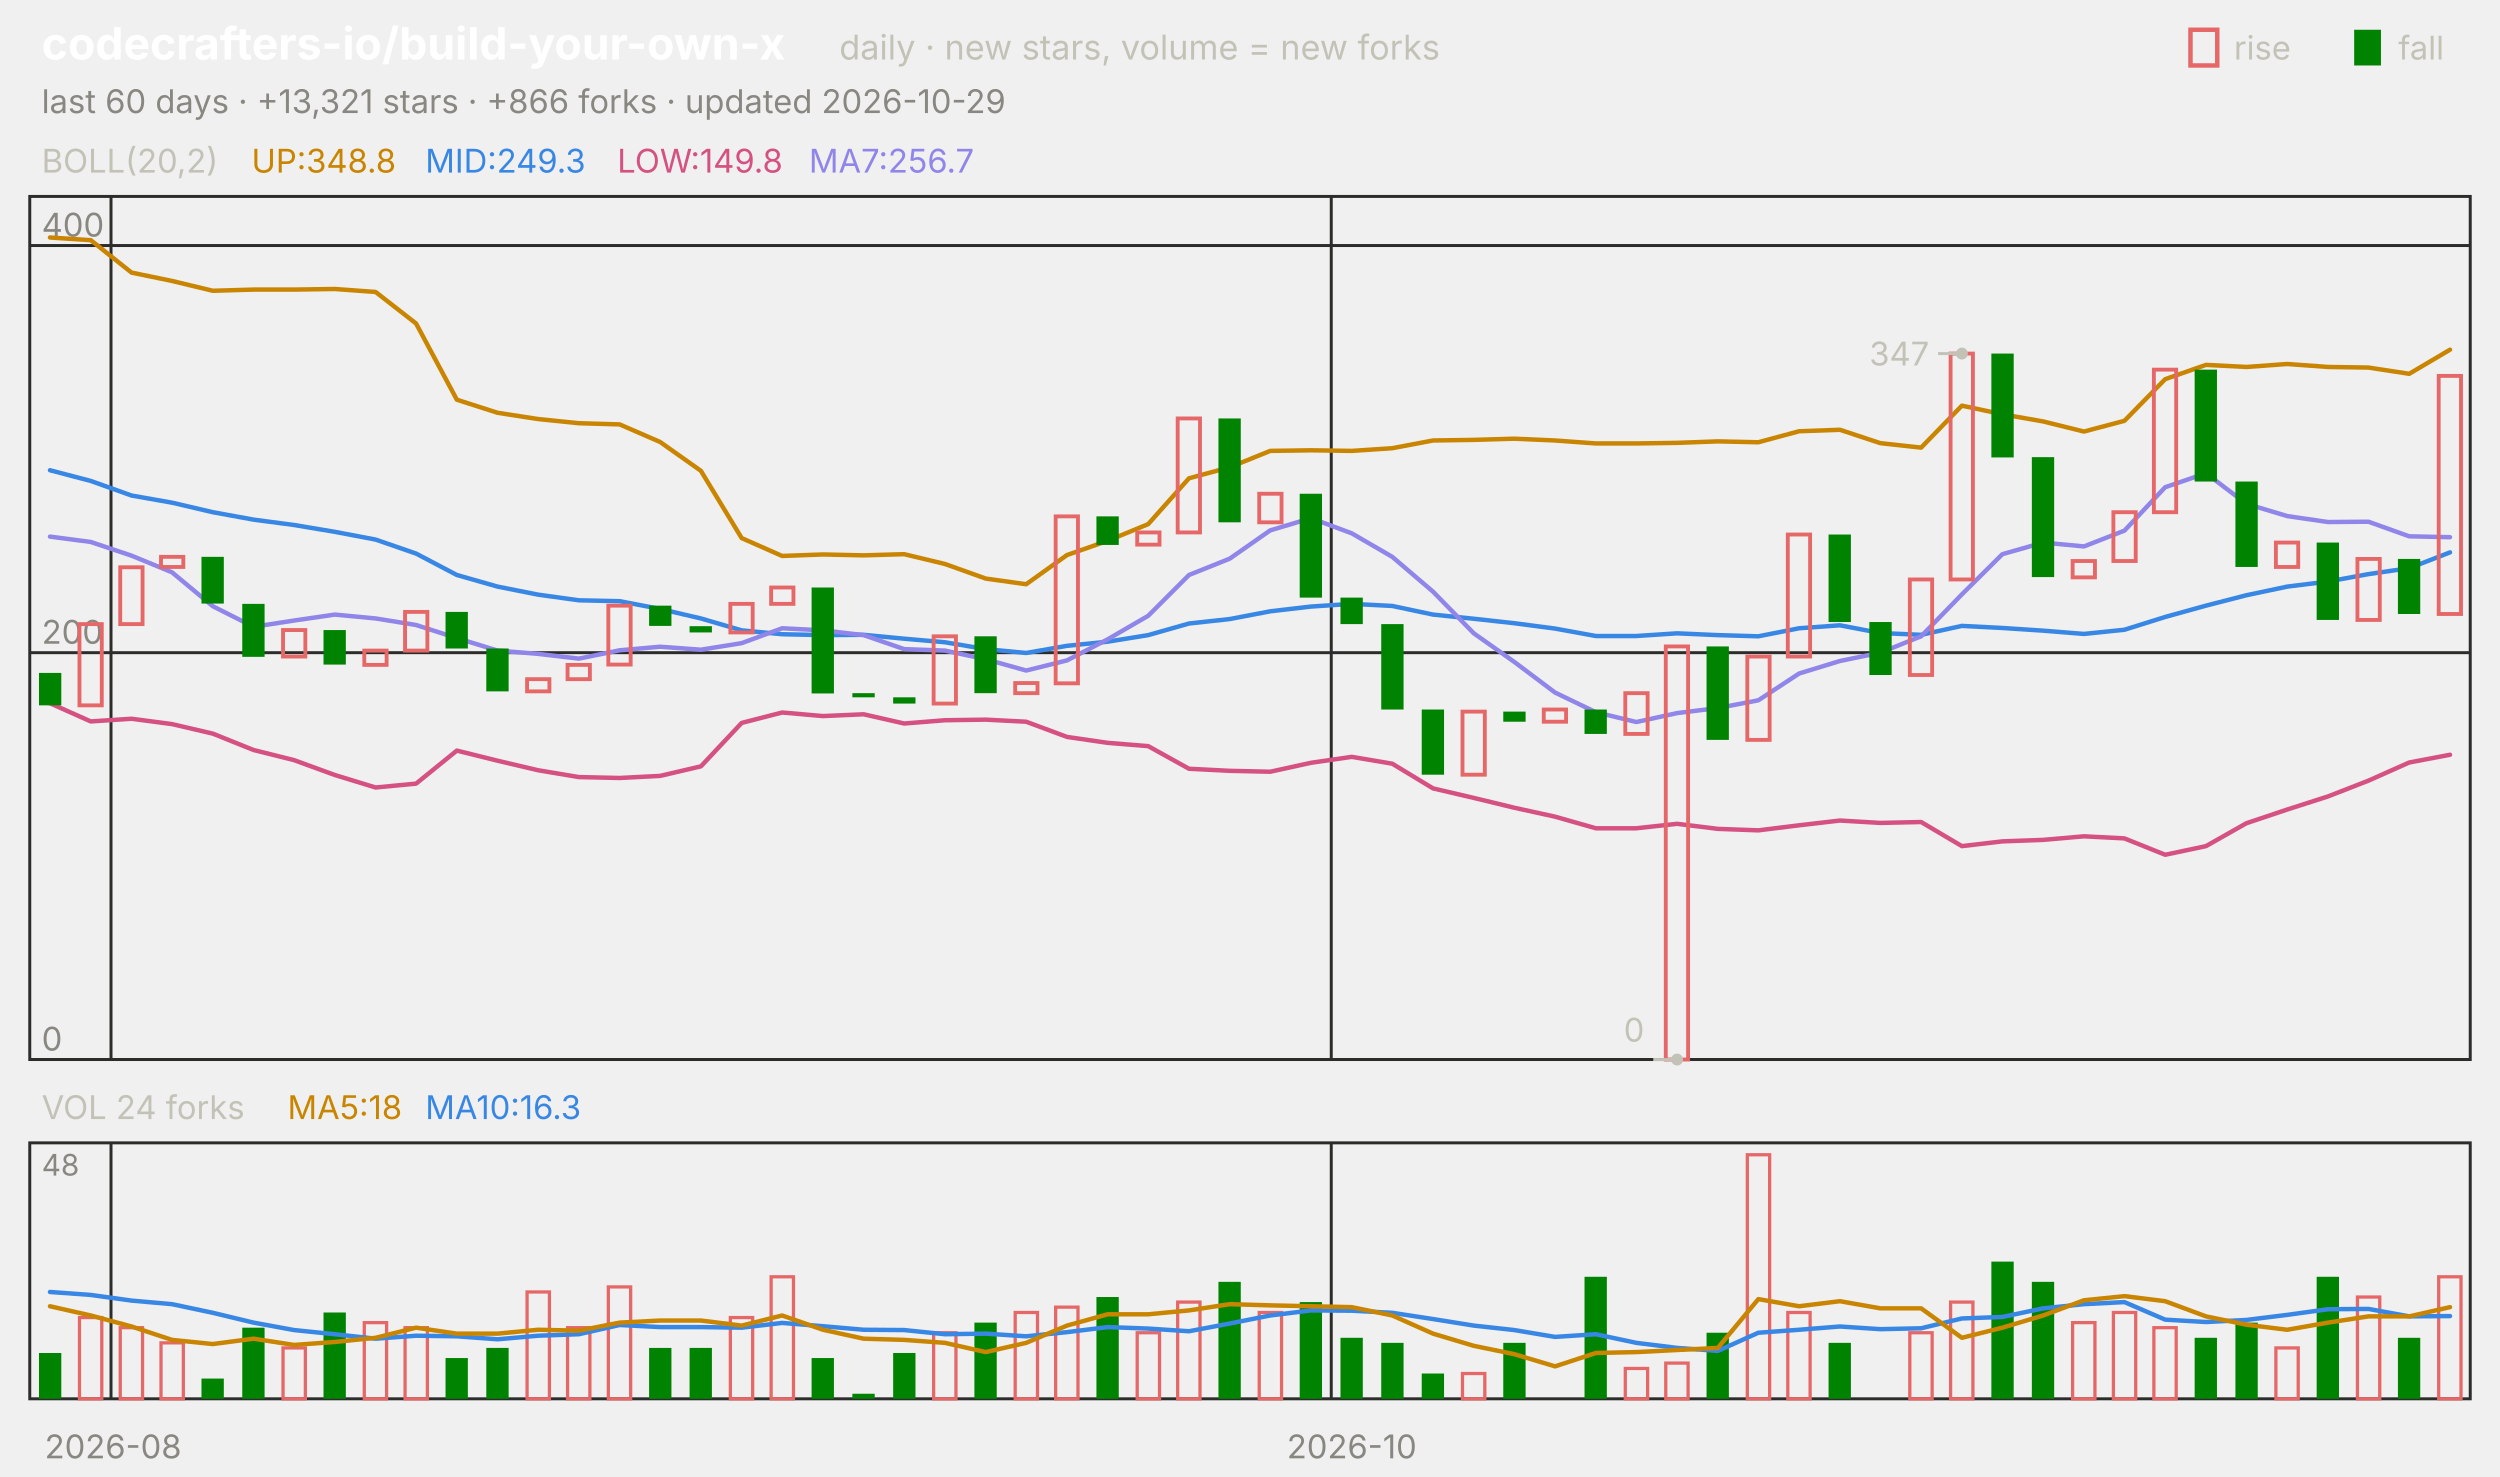
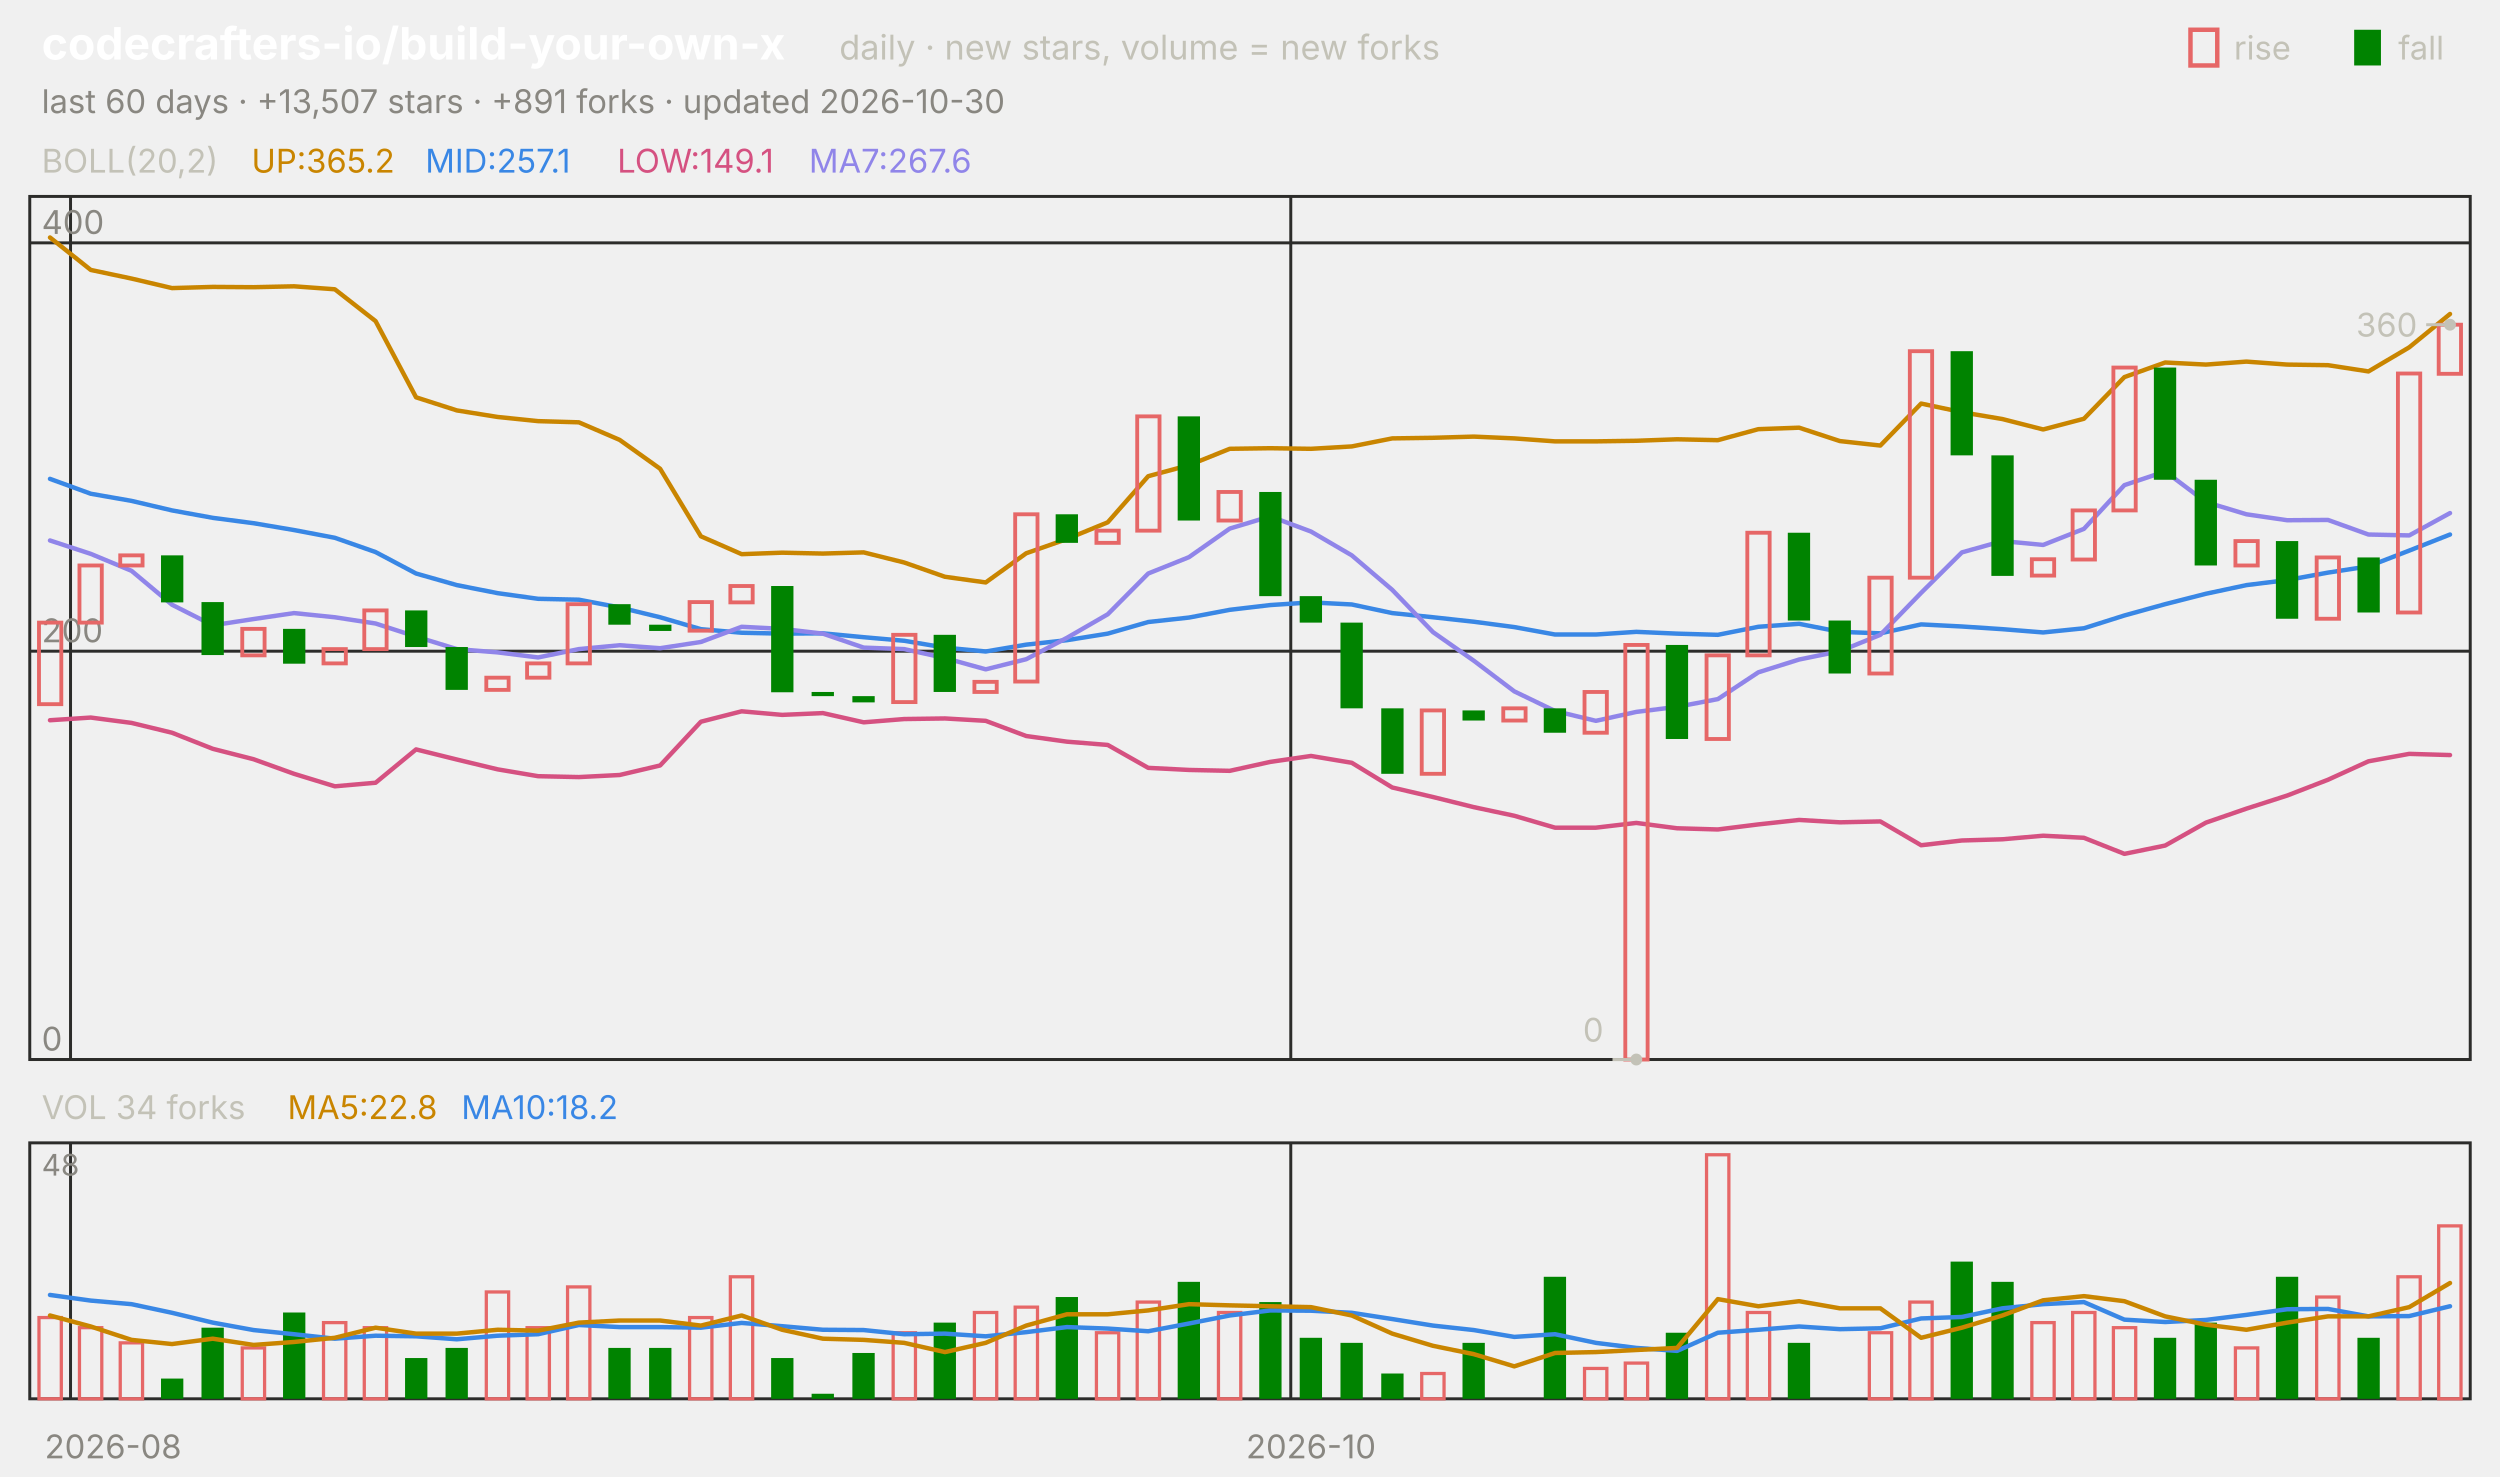
<svg xmlns="http://www.w3.org/2000/svg" viewBox="0 0 840 496" width="840" height="496" font-family="-apple-system,'Segoe UI',system-ui,sans-serif" role="img" aria-label="codecrafters-io/build-your-own-x candlestick chart">
  <text x="14.0" y="20.0" font-size="15" fill="#ffffff" font-weight="650">codecrafters-io/build-your-own-x</text>
  <text x="282.0" y="20.0" font-size="11.5" fill="#c3c2b7">daily · new stars, volume = new forks</text>
  <text x="805.8" y="20.0" font-size="11.0" fill="#c3c2b7">fall</text>
  <rect x="791" y="10" width="9" height="12" fill="#008300" />
  <text x="750.6" y="20.0" font-size="11.0" fill="#c3c2b7">rise</text>
  <rect x="736" y="10" width="9" height="12" fill="none" stroke="#e66767" stroke-width="1.5" />
-   <text x="14.0" y="38.0" font-size="11.0" fill="#898781">last 60 days · +13,321 stars · +866 forks · updated 2026-10-29</text>
+   <text x="14.0" y="38.0" font-size="11.0" fill="#898781">last 60 days · +13,507 stars · +891 forks · updated 2026-10-30</text>
  <rect x="10" y="66" width="820" height="290" fill="none" stroke="#2c2c2a" />
  <rect x="10" y="384" width="820" height="86" fill="none" stroke="#2c2c2a" />
  <text x="38.0" y="490.0" font-size="11.0" fill="#898781" text-anchor="middle">2026-08</text>
-   <line x1="37.3" y1="66.0" x2="37.3" y2="356.0" stroke="#2c2c2a" stroke-width="1.0" />
-   <line x1="37.3" y1="384.0" x2="37.3" y2="470.0" stroke="#2c2c2a" stroke-width="1.0" />
-   <line x1="447.3" y1="66.0" x2="447.3" y2="356.0" stroke="#2c2c2a" stroke-width="1.0" />
-   <line x1="447.3" y1="384.0" x2="447.3" y2="470.0" stroke="#2c2c2a" stroke-width="1.0" />
-   <text x="454.2" y="490.0" font-size="11.0" fill="#898781" text-anchor="middle">2026-10</text>
+   <line x1="23.7" y1="66.0" x2="23.7" y2="356.0" stroke="#2c2c2a" stroke-width="1.0" />
+   <line x1="23.7" y1="384.0" x2="23.7" y2="470.0" stroke="#2c2c2a" stroke-width="1.0" />
+   <line x1="433.7" y1="66.0" x2="433.7" y2="356.0" stroke="#2c2c2a" stroke-width="1.0" />
+   <line x1="433.7" y1="384.0" x2="433.7" y2="470.0" stroke="#2c2c2a" stroke-width="1.0" />
+   <text x="440.5" y="490.0" font-size="11.0" fill="#898781" text-anchor="middle">2026-10</text>
  <text x="14.0" y="58.0" font-size="11.0" fill="#c3c2b7">BOLL(20,2)</text>
-   <text x="84.5" y="58.0" font-size="11.0" fill="#c98500">UP:348.8</text>
-   <text x="142.9" y="58.0" font-size="11.0" fill="#3987e5">MID:249.3</text>
-   <text x="207.4" y="58.0" font-size="11.0" fill="#d55181">LOW:149.8</text>
-   <text x="271.8" y="58.0" font-size="11.0" fill="#9085e9">MA7:256.7</text>
+   <text x="84.5" y="58.0" font-size="11.0" fill="#c98500">UP:365.2</text>
+   <text x="142.9" y="58.0" font-size="11.0" fill="#3987e5">MID:257.1</text>
+   <text x="207.4" y="58.0" font-size="11.0" fill="#d55181">LOW:149.1</text>
+   <text x="271.8" y="58.0" font-size="11.0" fill="#9085e9">MA7:267.6</text>
  <line x1="10.0" y1="356.0" x2="830.0" y2="356.0" stroke="#2c2c2a" stroke-width="1.0" />
  <text x="14.0" y="353.0" font-size="11.0" fill="#898781">0</text>
-   <line x1="10.0" y1="219.3" x2="830.0" y2="219.3" stroke="#2c2c2a" stroke-width="1.0" />
-   <text x="14.0" y="216.3" font-size="11.0" fill="#898781">200</text>
-   <line x1="10.0" y1="82.5" x2="830.0" y2="82.5" stroke="#2c2c2a" stroke-width="1.0" />
-   <text x="14.0" y="79.5" font-size="11.0" fill="#898781">400</text>
-   <polyline points="16.8,79.8 30.5,80.7 44.2,91.6 57.8,94.4 71.5,97.7 85.2,97.3 98.8,97.3 112.5,97.1 126.2,98.1 139.8,108.7 153.5,134.3 167.2,138.7 180.8,140.8 194.5,142.2 208.2,142.6 221.8,148.5 235.5,158.2 249.2,180.8 262.8,186.8 276.5,186.3 290.2,186.6 303.8,186.2 317.5,189.5 331.2,194.4 344.8,196.3 358.5,186.5 372.2,181.7 385.8,176.1 399.5,160.7 413.2,157.0 426.8,151.5 440.5,151.3 454.2,151.5 467.8,150.6 481.5,148.0 495.2,147.8 508.8,147.4 522.5,148.0 536.2,149.0 549.8,149.0 563.5,148.8 577.2,148.3 590.8,148.6 604.5,144.9 618.2,144.4 631.8,148.9 645.5,150.4 659.2,136.3 672.8,139.2 686.5,141.6 700.2,145.0 713.8,141.4 727.5,127.4 741.2,122.6 754.8,123.3 768.5,122.3 782.2,123.3 795.8,123.5 809.5,125.6 823.2,117.5" fill="none" stroke="#c98500" stroke-width="1.5" stroke-linejoin="round" stroke-linecap="round" />
-   <polyline points="16.8,158.0 30.5,161.6 44.2,166.5 57.8,168.9 71.5,172.1 85.2,174.6 98.8,176.4 112.5,178.7 126.2,181.3 139.8,186.0 153.5,193.2 167.2,197.1 180.8,199.8 194.5,201.7 208.2,202.0 221.8,204.6 235.5,207.8 249.2,211.8 262.8,213.1 276.5,213.4 290.2,213.3 303.8,214.6 317.5,215.8 331.2,218.1 344.8,219.4 358.5,217.0 372.2,215.6 385.8,213.4 399.5,209.5 413.2,208.0 426.8,205.4 440.5,203.8 454.2,202.9 467.8,203.6 481.5,206.5 495.2,207.9 508.8,209.4 522.5,211.2 536.2,213.7 549.8,213.7 563.5,212.8 577.2,213.4 590.8,213.8 604.5,211.1 618.2,210.1 631.8,212.7 645.5,213.3 659.2,210.3 672.8,211.0 686.5,211.9 700.2,213.0 713.8,211.6 727.5,207.3 741.2,203.5 754.8,200.0 768.5,197.1 782.2,195.4 795.8,192.9 809.5,190.9 823.2,185.6" fill="none" stroke="#3987e5" stroke-width="1.5" stroke-linejoin="round" stroke-linecap="round" />
-   <polyline points="16.8,236.3 30.5,242.4 44.2,241.5 57.8,243.3 71.5,246.5 85.2,252.0 98.8,255.4 112.5,260.4 126.2,264.6 139.8,263.3 153.5,252.2 167.2,255.6 180.8,258.8 194.5,261.1 208.2,261.4 221.8,260.7 235.5,257.5 249.2,242.9 262.8,239.4 276.5,240.6 290.2,240.0 303.8,243.1 317.5,242.0 331.2,241.8 344.8,242.5 358.5,247.6 372.2,249.6 385.8,250.7 399.5,258.3 413.2,259.0 426.8,259.3 440.5,256.3 454.2,254.3 467.8,256.6 481.5,264.9 495.2,268.1 508.8,271.4 522.5,274.4 536.2,278.3 549.8,278.3 563.5,276.8 577.2,278.5 590.8,279.0 604.5,277.3 618.2,275.7 631.8,276.5 645.5,276.2 659.2,284.3 672.8,282.7 686.5,282.2 700.2,281.0 713.8,281.7 727.5,287.2 741.2,284.3 754.8,276.6 768.5,272.0 782.2,267.6 795.8,262.3 809.5,256.2 823.2,253.6" fill="none" stroke="#d55181" stroke-width="1.5" stroke-linejoin="round" stroke-linecap="round" />
-   <polyline points="16.8,180.3 30.5,182.1 44.2,186.7 57.8,192.3 71.5,203.7 85.2,210.6 98.8,208.5 112.5,206.5 126.2,207.8 139.8,210.0 153.5,214.4 167.2,218.6 180.8,219.7 194.5,221.3 208.2,218.5 221.8,217.3 235.5,218.3 249.2,216.1 262.8,211.1 276.5,211.8 290.2,213.4 303.8,218.1 317.5,218.6 331.2,221.5 344.8,225.3 358.5,221.9 372.2,214.8 385.8,206.9 399.5,193.2 413.2,187.7 426.8,178.2 440.5,174.1 454.2,179.2 467.8,187.1 481.5,198.8 495.2,212.8 508.8,222.4 522.5,232.7 536.2,239.3 549.8,242.6 563.5,239.6 577.2,237.9 590.8,235.3 604.5,226.3 618.2,222.1 631.8,219.3 645.5,213.8 659.2,199.7 672.8,186.2 686.5,182.3 700.2,183.6 713.8,178.3 727.5,163.7 741.2,159.0 754.8,169.3 768.5,173.4 782.2,175.4 795.8,175.3 809.5,180.2 823.2,180.5" fill="none" stroke="#9085e9" stroke-width="1.5" stroke-linejoin="round" stroke-linecap="round" />
-   <rect x="13.1" y="226.1" width="7.5" height="10.9" fill="#008300" />
-   <rect x="26.7" y="209.7" width="7.5" height="27.3" fill="none" stroke="#e66767" stroke-width="1.3" />
-   <rect x="40.4" y="190.6" width="7.5" height="19.1" fill="none" stroke="#e66767" stroke-width="1.3" />
-   <rect x="54.1" y="187.1" width="7.5" height="3.4" fill="none" stroke="#e66767" stroke-width="1.3" />
-   <rect x="67.7" y="187.1" width="7.5" height="15.7" fill="#008300" />
-   <rect x="81.4" y="202.9" width="7.5" height="17.8" fill="#008300" />
-   <rect x="95.1" y="211.7" width="7.5" height="8.9" fill="none" stroke="#e66767" stroke-width="1.3" />
-   <rect x="108.7" y="211.7" width="7.5" height="11.6" fill="#008300" />
-   <rect x="122.4" y="218.6" width="7.5" height="4.8" fill="none" stroke="#e66767" stroke-width="1.3" />
-   <rect x="136.1" y="205.6" width="7.5" height="13.0" fill="none" stroke="#e66767" stroke-width="1.3" />
-   <rect x="149.7" y="205.6" width="7.5" height="12.3" fill="#008300" />
-   <rect x="163.4" y="217.9" width="7.5" height="14.4" fill="#008300" />
-   <rect x="177.1" y="228.2" width="7.5" height="4.1" fill="none" stroke="#e66767" stroke-width="1.3" />
-   <rect x="190.7" y="223.4" width="7.5" height="4.8" fill="none" stroke="#e66767" stroke-width="1.3" />
-   <rect x="204.4" y="203.5" width="7.5" height="19.8" fill="none" stroke="#e66767" stroke-width="1.3" />
-   <rect x="218.1" y="203.5" width="7.5" height="6.8" fill="#008300" />
-   <rect x="231.7" y="210.4" width="7.5" height="2.1" fill="#008300" />
-   <rect x="245.4" y="202.9" width="7.5" height="9.6" fill="none" stroke="#e66767" stroke-width="1.3" />
-   <rect x="259.1" y="197.4" width="7.5" height="5.5" fill="none" stroke="#e66767" stroke-width="1.3" />
-   <rect x="272.7" y="197.4" width="7.5" height="35.6" fill="#008300" />
-   <rect x="286.4" y="232.9" width="7.5" height="1.4" fill="#008300" />
-   <rect x="300.1" y="234.3" width="7.5" height="2.1" fill="#008300" />
-   <rect x="313.7" y="213.8" width="7.5" height="22.6" fill="none" stroke="#e66767" stroke-width="1.3" />
-   <rect x="327.4" y="213.8" width="7.5" height="19.1" fill="#008300" />
-   <rect x="341.1" y="229.5" width="7.5" height="3.4" fill="none" stroke="#e66767" stroke-width="1.3" />
-   <rect x="354.7" y="173.5" width="7.5" height="56.1" fill="none" stroke="#e66767" stroke-width="1.3" />
-   <rect x="368.4" y="173.5" width="7.5" height="9.6" fill="#008300" />
-   <rect x="382.1" y="178.9" width="7.5" height="4.1" fill="none" stroke="#e66767" stroke-width="1.3" />
-   <rect x="395.7" y="140.6" width="7.5" height="38.3" fill="none" stroke="#e66767" stroke-width="1.3" />
-   <rect x="409.4" y="140.6" width="7.5" height="34.9" fill="#008300" />
-   <rect x="423.1" y="165.9" width="7.5" height="9.6" fill="none" stroke="#e66767" stroke-width="1.3" />
-   <rect x="436.7" y="165.9" width="7.5" height="34.9" fill="#008300" />
-   <rect x="450.4" y="200.8" width="7.5" height="8.9" fill="#008300" />
-   <rect x="464.1" y="209.7" width="7.5" height="28.7" fill="#008300" />
-   <rect x="477.7" y="238.4" width="7.5" height="21.9" fill="#008300" />
-   <rect x="491.4" y="239.1" width="7.5" height="21.2" fill="none" stroke="#e66767" stroke-width="1.3" />
-   <rect x="505.1" y="239.1" width="7.5" height="3.4" fill="#008300" />
-   <rect x="518.7" y="238.4" width="7.5" height="4.1" fill="none" stroke="#e66767" stroke-width="1.3" />
-   <rect x="532.4" y="238.4" width="7.5" height="8.2" fill="#008300" />
-   <rect x="546.1" y="232.9" width="7.5" height="13.7" fill="none" stroke="#e66767" stroke-width="1.3" />
-   <rect x="559.7" y="217.2" width="7.5" height="138.8" fill="none" stroke="#e66767" stroke-width="1.3" />
-   <rect x="573.4" y="217.2" width="7.5" height="31.4" fill="#008300" />
-   <rect x="587.1" y="220.6" width="7.5" height="28.0" fill="none" stroke="#e66767" stroke-width="1.3" />
-   <rect x="600.7" y="179.6" width="7.5" height="41.0" fill="none" stroke="#e66767" stroke-width="1.3" />
-   <rect x="614.4" y="179.6" width="7.5" height="29.4" fill="#008300" />
-   <rect x="628.1" y="209.0" width="7.5" height="17.8" fill="#008300" />
-   <rect x="641.7" y="194.7" width="7.5" height="32.1" fill="none" stroke="#e66767" stroke-width="1.3" />
-   <rect x="655.4" y="118.8" width="7.5" height="75.9" fill="none" stroke="#e66767" stroke-width="1.3" />
-   <rect x="669.1" y="118.8" width="7.5" height="34.9" fill="#008300" />
-   <rect x="682.7" y="153.6" width="7.5" height="40.3" fill="#008300" />
-   <rect x="696.4" y="188.5" width="7.5" height="5.5" fill="none" stroke="#e66767" stroke-width="1.3" />
-   <rect x="710.1" y="172.1" width="7.5" height="16.4" fill="none" stroke="#e66767" stroke-width="1.3" />
-   <rect x="723.7" y="124.2" width="7.5" height="47.9" fill="none" stroke="#e66767" stroke-width="1.3" />
-   <rect x="737.4" y="124.2" width="7.5" height="37.6" fill="#008300" />
-   <rect x="751.1" y="161.8" width="7.5" height="28.7" fill="#008300" />
-   <rect x="764.7" y="182.3" width="7.5" height="8.2" fill="none" stroke="#e66767" stroke-width="1.3" />
-   <rect x="778.4" y="182.3" width="7.5" height="26.0" fill="#008300" />
-   <rect x="792.1" y="187.8" width="7.5" height="20.5" fill="none" stroke="#e66767" stroke-width="1.3" />
-   <rect x="805.7" y="187.8" width="7.5" height="18.5" fill="#008300" />
-   <rect x="819.4" y="126.3" width="7.5" height="80.0" fill="none" stroke="#e66767" stroke-width="1.3" />
-   <circle cx="659.2" cy="118.8" r="2" fill="#c3c2b7" />
-   <line x1="659.2" y1="118.8" x2="651.2" y2="118.8" stroke="#c3c2b7" stroke-width="1.0" />
-   <text x="648.2" y="122.8" font-size="11.0" fill="#c3c2b7" text-anchor="end">347</text>
-   <circle cx="563.5" cy="356.0" r="2" fill="#c3c2b7" />
-   <line x1="563.5" y1="356.0" x2="555.5" y2="356.0" stroke="#c3c2b7" stroke-width="1.0" />
-   <text x="552.5" y="350.0" font-size="11.0" fill="#c3c2b7" text-anchor="end">0</text>
-   <text x="14.0" y="376.0" font-size="11.0" fill="#c3c2b7">VOL 24 forks</text>
-   <text x="96.6" y="376.0" font-size="11.0" fill="#c98500">MA5:18</text>
-   <text x="142.9" y="376.0" font-size="11.0" fill="#3987e5">MA10:16.3</text>
+   <line x1="10.0" y1="218.8" x2="830.0" y2="218.8" stroke="#2c2c2a" stroke-width="1.0" />
+   <text x="14.0" y="215.8" font-size="11.0" fill="#898781">200</text>
+   <line x1="10.0" y1="81.6" x2="830.0" y2="81.6" stroke="#2c2c2a" stroke-width="1.0" />
+   <text x="14.0" y="78.6" font-size="11.0" fill="#898781">400</text>
+   <polyline points="16.8,79.8 30.5,90.7 44.2,93.6 57.8,96.8 71.5,96.4 85.2,96.5 98.8,96.2 112.5,97.2 126.2,107.9 139.8,133.5 153.5,137.9 167.2,140.1 180.8,141.5 194.5,141.9 208.2,147.8 221.8,157.5 235.5,180.2 249.2,186.2 262.8,185.7 276.5,186.0 290.2,185.6 303.8,189.0 317.5,193.8 331.2,195.7 344.8,185.9 358.5,181.1 372.2,175.5 385.8,160.0 399.5,156.3 413.2,150.8 426.8,150.6 440.5,150.8 454.2,150.0 467.8,147.3 481.5,147.1 495.2,146.7 508.8,147.3 522.5,148.3 536.2,148.3 549.8,148.1 563.5,147.6 577.2,147.9 590.8,144.2 604.5,143.7 618.2,148.2 631.8,149.7 645.5,135.6 659.2,138.5 672.8,140.8 686.5,144.3 700.2,140.7 713.8,126.7 727.5,121.8 741.2,122.5 754.8,121.5 768.5,122.5 782.2,122.7 795.8,124.8 809.5,116.7 823.2,105.5" fill="none" stroke="#c98500" stroke-width="1.5" stroke-linejoin="round" stroke-linecap="round" />
+   <polyline points="16.8,160.9 30.5,165.9 44.2,168.3 57.8,171.5 71.5,174.0 85.2,175.8 98.8,178.1 112.5,180.7 126.2,185.5 139.8,192.7 153.5,196.6 167.2,199.3 180.8,201.2 194.5,201.5 208.2,204.1 221.8,207.4 235.5,211.4 249.2,212.6 262.8,212.9 276.5,212.8 290.2,214.1 303.8,215.3 317.5,217.6 331.2,218.9 344.8,216.6 358.5,215.1 372.2,212.9 385.8,209.0 399.5,207.5 413.2,204.9 426.8,203.3 440.5,202.4 454.2,203.1 467.8,206.0 481.5,207.4 495.2,208.9 508.8,210.7 522.5,213.2 536.2,213.2 549.8,212.3 563.5,212.9 577.2,213.3 590.8,210.6 604.5,209.6 618.2,212.3 631.8,212.8 645.5,209.8 659.2,210.5 672.8,211.4 686.5,212.5 700.2,211.1 713.8,206.8 727.5,203.0 741.2,199.5 754.8,196.6 768.5,194.9 782.2,192.4 795.8,190.3 809.5,185.0 823.2,179.6" fill="none" stroke="#3987e5" stroke-width="1.5" stroke-linejoin="round" stroke-linecap="round" />
+   <polyline points="16.8,242.0 30.5,241.1 44.2,242.9 57.8,246.2 71.5,251.6 85.2,255.1 98.8,260.0 112.5,264.2 126.2,263.0 139.8,251.8 153.5,255.2 167.2,258.5 180.8,260.8 194.5,261.1 208.2,260.4 221.8,257.2 235.5,242.5 249.2,239.0 262.8,240.2 276.5,239.6 290.2,242.7 303.8,241.6 317.5,241.4 331.2,242.2 344.8,247.3 358.5,249.2 372.2,250.3 385.8,258.0 399.5,258.7 413.2,259.0 426.8,256.0 440.5,254.0 454.2,256.3 467.8,264.6 481.5,267.8 495.2,271.2 508.8,274.1 522.5,278.1 536.2,278.1 549.8,276.5 563.5,278.3 577.2,278.7 590.8,277.0 604.5,275.5 618.2,276.3 631.8,276.0 645.5,284.0 659.2,282.4 672.8,282.0 686.5,280.8 700.2,281.5 713.8,286.9 727.5,284.1 741.2,276.4 754.8,271.7 768.5,267.3 782.2,262.0 795.8,255.8 809.5,253.3 823.2,253.7" fill="none" stroke="#d55181" stroke-width="1.5" stroke-linejoin="round" stroke-linecap="round" />
+   <polyline points="16.8,181.6 30.5,186.1 44.2,191.8 57.8,203.2 71.5,210.1 85.2,208.0 98.8,206.0 112.5,207.4 126.2,209.5 139.8,213.9 153.5,218.1 167.2,219.2 180.8,220.9 194.5,218.1 208.2,216.8 221.8,217.8 235.5,215.7 249.2,210.6 262.8,211.3 276.5,212.9 290.2,217.6 303.8,218.1 317.5,221.1 331.2,224.9 344.8,221.5 358.5,214.3 372.2,206.4 385.8,192.7 399.5,187.2 413.2,177.6 426.8,173.5 440.5,178.6 454.2,186.6 467.8,198.2 481.5,212.4 495.2,222.0 508.8,232.3 522.5,238.9 536.2,242.2 549.8,239.2 563.5,237.5 577.2,234.9 590.8,225.9 604.5,221.6 618.2,218.8 631.8,213.3 645.5,199.2 659.2,185.6 672.8,181.8 686.5,183.1 700.2,177.7 713.8,163.0 727.5,158.4 741.2,168.7 754.8,172.8 768.5,174.8 782.2,174.7 795.8,179.6 809.5,179.9 823.2,172.4" fill="none" stroke="#9085e9" stroke-width="1.5" stroke-linejoin="round" stroke-linecap="round" />
+   <rect x="13.1" y="209.2" width="7.5" height="27.4" fill="none" stroke="#e66767" stroke-width="1.3" />
+   <rect x="26.7" y="190.0" width="7.5" height="19.2" fill="none" stroke="#e66767" stroke-width="1.3" />
+   <rect x="40.4" y="186.6" width="7.5" height="3.4" fill="none" stroke="#e66767" stroke-width="1.3" />
+   <rect x="54.1" y="186.6" width="7.5" height="15.8" fill="#008300" />
+   <rect x="67.7" y="202.3" width="7.5" height="17.8" fill="#008300" />
+   <rect x="81.4" y="211.3" width="7.5" height="8.9" fill="none" stroke="#e66767" stroke-width="1.3" />
+   <rect x="95.1" y="211.3" width="7.5" height="11.7" fill="#008300" />
+   <rect x="108.7" y="218.1" width="7.5" height="4.8" fill="none" stroke="#e66767" stroke-width="1.3" />
+   <rect x="122.4" y="205.1" width="7.5" height="13.0" fill="none" stroke="#e66767" stroke-width="1.3" />
+   <rect x="136.1" y="205.1" width="7.5" height="12.3" fill="#008300" />
+   <rect x="149.7" y="217.4" width="7.5" height="14.4" fill="#008300" />
+   <rect x="163.4" y="227.7" width="7.5" height="4.1" fill="none" stroke="#e66767" stroke-width="1.3" />
+   <rect x="177.1" y="222.9" width="7.5" height="4.8" fill="none" stroke="#e66767" stroke-width="1.3" />
+   <rect x="190.7" y="203.0" width="7.5" height="19.9" fill="none" stroke="#e66767" stroke-width="1.3" />
+   <rect x="204.4" y="203.0" width="7.5" height="6.9" fill="#008300" />
+   <rect x="218.1" y="209.9" width="7.5" height="2.1" fill="#008300" />
+   <rect x="231.7" y="202.3" width="7.5" height="9.6" fill="none" stroke="#e66767" stroke-width="1.3" />
+   <rect x="245.4" y="196.9" width="7.5" height="5.5" fill="none" stroke="#e66767" stroke-width="1.3" />
+   <rect x="259.1" y="196.9" width="7.5" height="35.7" fill="#008300" />
+   <rect x="272.7" y="232.5" width="7.5" height="1.4" fill="#008300" />
+   <rect x="286.4" y="233.9" width="7.5" height="2.1" fill="#008300" />
+   <rect x="300.1" y="213.3" width="7.5" height="22.6" fill="none" stroke="#e66767" stroke-width="1.3" />
+   <rect x="313.7" y="213.3" width="7.5" height="19.2" fill="#008300" />
+   <rect x="327.4" y="229.1" width="7.5" height="3.4" fill="none" stroke="#e66767" stroke-width="1.3" />
+   <rect x="341.1" y="172.8" width="7.5" height="56.2" fill="none" stroke="#e66767" stroke-width="1.3" />
+   <rect x="354.7" y="172.8" width="7.5" height="9.6" fill="#008300" />
+   <rect x="368.4" y="178.3" width="7.5" height="4.1" fill="none" stroke="#e66767" stroke-width="1.3" />
+   <rect x="382.1" y="139.9" width="7.5" height="38.4" fill="none" stroke="#e66767" stroke-width="1.3" />
+   <rect x="395.7" y="139.9" width="7.5" height="35.0" fill="#008300" />
+   <rect x="409.4" y="165.3" width="7.5" height="9.6" fill="none" stroke="#e66767" stroke-width="1.3" />
+   <rect x="423.1" y="165.3" width="7.5" height="35.0" fill="#008300" />
+   <rect x="436.7" y="200.3" width="7.5" height="8.9" fill="#008300" />
+   <rect x="450.4" y="209.2" width="7.5" height="28.8" fill="#008300" />
+   <rect x="464.1" y="238.0" width="7.5" height="22.0" fill="#008300" />
+   <rect x="477.7" y="238.7" width="7.5" height="21.3" fill="none" stroke="#e66767" stroke-width="1.3" />
+   <rect x="491.4" y="238.7" width="7.5" height="3.4" fill="#008300" />
+   <rect x="505.1" y="238.0" width="7.5" height="4.1" fill="none" stroke="#e66767" stroke-width="1.3" />
+   <rect x="518.7" y="238.0" width="7.5" height="8.2" fill="#008300" />
+   <rect x="532.4" y="232.5" width="7.5" height="13.7" fill="none" stroke="#e66767" stroke-width="1.3" />
+   <rect x="546.1" y="216.7" width="7.5" height="139.3" fill="none" stroke="#e66767" stroke-width="1.3" />
+   <rect x="559.7" y="216.7" width="7.5" height="31.6" fill="#008300" />
+   <rect x="573.4" y="220.2" width="7.5" height="28.1" fill="none" stroke="#e66767" stroke-width="1.3" />
+   <rect x="587.1" y="179.0" width="7.5" height="41.2" fill="none" stroke="#e66767" stroke-width="1.3" />
+   <rect x="600.7" y="179.0" width="7.5" height="29.5" fill="#008300" />
+   <rect x="614.4" y="208.5" width="7.5" height="17.8" fill="#008300" />
+   <rect x="628.1" y="194.1" width="7.5" height="32.2" fill="none" stroke="#e66767" stroke-width="1.3" />
+   <rect x="641.7" y="118.0" width="7.5" height="76.1" fill="none" stroke="#e66767" stroke-width="1.3" />
+   <rect x="655.4" y="118.0" width="7.5" height="35.0" fill="#008300" />
+   <rect x="669.1" y="153.0" width="7.5" height="40.5" fill="#008300" />
+   <rect x="682.7" y="187.9" width="7.5" height="5.5" fill="none" stroke="#e66767" stroke-width="1.3" />
+   <rect x="696.4" y="171.5" width="7.5" height="16.5" fill="none" stroke="#e66767" stroke-width="1.3" />
+   <rect x="710.1" y="123.5" width="7.5" height="48.0" fill="none" stroke="#e66767" stroke-width="1.3" />
+   <rect x="723.7" y="123.5" width="7.5" height="37.7" fill="#008300" />
+   <rect x="737.4" y="161.2" width="7.5" height="28.8" fill="#008300" />
+   <rect x="751.1" y="181.8" width="7.5" height="8.2" fill="none" stroke="#e66767" stroke-width="1.3" />
+   <rect x="764.7" y="181.8" width="7.5" height="26.1" fill="#008300" />
+   <rect x="778.4" y="187.3" width="7.5" height="20.6" fill="none" stroke="#e66767" stroke-width="1.3" />
+   <rect x="792.1" y="187.3" width="7.5" height="18.5" fill="#008300" />
+   <rect x="805.7" y="125.5" width="7.5" height="80.3" fill="none" stroke="#e66767" stroke-width="1.3" />
+   <rect x="819.4" y="109.1" width="7.5" height="16.5" fill="none" stroke="#e66767" stroke-width="1.3" />
+   <circle cx="823.2" cy="109.1" r="2" fill="#c3c2b7" />
+   <line x1="823.2" y1="109.1" x2="815.2" y2="109.1" stroke="#c3c2b7" stroke-width="1.0" />
+   <text x="812.2" y="113.1" font-size="11.0" fill="#c3c2b7" text-anchor="end">360</text>
+   <circle cx="549.8" cy="356.0" r="2" fill="#c3c2b7" />
+   <line x1="549.8" y1="356.0" x2="541.8" y2="356.0" stroke="#c3c2b7" stroke-width="1.0" />
+   <text x="538.8" y="350.0" font-size="11.0" fill="#c3c2b7" text-anchor="end">0</text>
+   <text x="14.0" y="376.0" font-size="11.0" fill="#c3c2b7">VOL 34 forks</text>
+   <text x="96.6" y="376.0" font-size="11.0" fill="#c98500">MA5:22.8</text>
+   <text x="155.0" y="376.0" font-size="11.0" fill="#3987e5">MA10:18.2</text>
  <text x="14.0" y="395.0" font-size="10" fill="#898781">48</text>
-   <rect x="13.1" y="454.6" width="7.5" height="15.4" fill="#008300" />
-   <rect x="26.7" y="442.7" width="7.5" height="27.3" fill="none" stroke="#e66767" stroke-width="1.1" />
-   <rect x="40.4" y="446.1" width="7.5" height="23.9" fill="none" stroke="#e66767" stroke-width="1.1" />
-   <rect x="54.1" y="451.2" width="7.5" height="18.8" fill="none" stroke="#e66767" stroke-width="1.1" />
-   <rect x="67.7" y="463.2" width="7.5" height="6.8" fill="#008300" />
-   <rect x="81.4" y="446.1" width="7.5" height="23.9" fill="#008300" />
-   <rect x="95.1" y="452.9" width="7.5" height="17.1" fill="none" stroke="#e66767" stroke-width="1.1" />
-   <rect x="108.7" y="441.0" width="7.5" height="29.0" fill="#008300" />
-   <rect x="122.4" y="444.4" width="7.5" height="25.6" fill="none" stroke="#e66767" stroke-width="1.1" />
-   <rect x="136.1" y="446.1" width="7.5" height="23.9" fill="none" stroke="#e66767" stroke-width="1.1" />
-   <rect x="149.7" y="456.3" width="7.5" height="13.7" fill="#008300" />
-   <rect x="163.4" y="452.9" width="7.5" height="17.1" fill="#008300" />
-   <rect x="177.1" y="434.1" width="7.5" height="35.9" fill="none" stroke="#e66767" stroke-width="1.1" />
-   <rect x="190.7" y="446.1" width="7.5" height="23.9" fill="none" stroke="#e66767" stroke-width="1.1" />
-   <rect x="204.4" y="432.4" width="7.5" height="37.6" fill="none" stroke="#e66767" stroke-width="1.1" />
+   <rect x="13.1" y="442.7" width="7.5" height="27.3" fill="none" stroke="#e66767" stroke-width="1.1" />
+   <rect x="26.7" y="446.1" width="7.5" height="23.9" fill="none" stroke="#e66767" stroke-width="1.1" />
+   <rect x="40.4" y="451.2" width="7.5" height="18.8" fill="none" stroke="#e66767" stroke-width="1.1" />
+   <rect x="54.1" y="463.2" width="7.5" height="6.8" fill="#008300" />
+   <rect x="67.7" y="446.1" width="7.5" height="23.9" fill="#008300" />
+   <rect x="81.4" y="452.9" width="7.5" height="17.1" fill="none" stroke="#e66767" stroke-width="1.1" />
+   <rect x="95.1" y="441.0" width="7.5" height="29.0" fill="#008300" />
+   <rect x="108.7" y="444.4" width="7.5" height="25.6" fill="none" stroke="#e66767" stroke-width="1.1" />
+   <rect x="122.4" y="446.1" width="7.5" height="23.9" fill="none" stroke="#e66767" stroke-width="1.1" />
+   <rect x="136.1" y="456.3" width="7.5" height="13.7" fill="#008300" />
+   <rect x="149.7" y="452.9" width="7.5" height="17.1" fill="#008300" />
+   <rect x="163.4" y="434.1" width="7.5" height="35.9" fill="none" stroke="#e66767" stroke-width="1.1" />
+   <rect x="177.1" y="446.1" width="7.5" height="23.9" fill="none" stroke="#e66767" stroke-width="1.1" />
+   <rect x="190.7" y="432.4" width="7.5" height="37.6" fill="none" stroke="#e66767" stroke-width="1.1" />
+   <rect x="204.4" y="452.9" width="7.5" height="17.1" fill="#008300" />
  <rect x="218.1" y="452.9" width="7.5" height="17.1" fill="#008300" />
-   <rect x="231.7" y="452.9" width="7.5" height="17.1" fill="#008300" />
-   <rect x="245.4" y="442.7" width="7.5" height="27.3" fill="none" stroke="#e66767" stroke-width="1.1" />
-   <rect x="259.1" y="429.0" width="7.5" height="41.0" fill="none" stroke="#e66767" stroke-width="1.1" />
-   <rect x="272.7" y="456.3" width="7.5" height="13.7" fill="#008300" />
-   <rect x="286.4" y="468.3" width="7.5" height="1.7" fill="#008300" />
-   <rect x="300.1" y="454.6" width="7.5" height="15.4" fill="#008300" />
-   <rect x="313.7" y="447.8" width="7.5" height="22.2" fill="none" stroke="#e66767" stroke-width="1.1" />
-   <rect x="327.4" y="444.4" width="7.5" height="25.6" fill="#008300" />
-   <rect x="341.1" y="441.0" width="7.5" height="29.0" fill="none" stroke="#e66767" stroke-width="1.1" />
-   <rect x="354.7" y="439.2" width="7.5" height="30.8" fill="none" stroke="#e66767" stroke-width="1.1" />
-   <rect x="368.4" y="435.8" width="7.5" height="34.2" fill="#008300" />
-   <rect x="382.1" y="447.8" width="7.5" height="22.2" fill="none" stroke="#e66767" stroke-width="1.1" />
-   <rect x="395.7" y="437.5" width="7.5" height="32.5" fill="none" stroke="#e66767" stroke-width="1.1" />
-   <rect x="409.4" y="430.7" width="7.5" height="39.3" fill="#008300" />
-   <rect x="423.1" y="441.0" width="7.5" height="29.0" fill="none" stroke="#e66767" stroke-width="1.1" />
-   <rect x="436.7" y="437.5" width="7.5" height="32.5" fill="#008300" />
-   <rect x="450.4" y="449.5" width="7.5" height="20.5" fill="#008300" />
-   <rect x="464.1" y="451.2" width="7.5" height="18.8" fill="#008300" />
-   <rect x="477.7" y="461.5" width="7.5" height="8.5" fill="#008300" />
-   <rect x="491.4" y="461.5" width="7.5" height="8.5" fill="none" stroke="#e66767" stroke-width="1.1" />
-   <rect x="505.1" y="451.2" width="7.5" height="18.8" fill="#008300" />
-   <rect x="532.4" y="429.0" width="7.5" height="41.0" fill="#008300" />
-   <rect x="546.1" y="459.8" width="7.5" height="10.2" fill="none" stroke="#e66767" stroke-width="1.1" />
-   <rect x="559.7" y="458.0" width="7.5" height="12.0" fill="none" stroke="#e66767" stroke-width="1.1" />
-   <rect x="573.4" y="447.8" width="7.5" height="22.2" fill="#008300" />
-   <rect x="587.1" y="388.0" width="7.5" height="82.0" fill="none" stroke="#e66767" stroke-width="1.1" />
-   <rect x="600.7" y="441.0" width="7.5" height="29.0" fill="none" stroke="#e66767" stroke-width="1.1" />
-   <rect x="614.4" y="451.2" width="7.5" height="18.8" fill="#008300" />
-   <rect x="641.7" y="447.8" width="7.5" height="22.2" fill="none" stroke="#e66767" stroke-width="1.1" />
-   <rect x="655.4" y="437.5" width="7.5" height="32.5" fill="none" stroke="#e66767" stroke-width="1.1" />
-   <rect x="669.1" y="423.9" width="7.5" height="46.1" fill="#008300" />
-   <rect x="682.7" y="430.7" width="7.5" height="39.3" fill="#008300" />
-   <rect x="696.4" y="444.4" width="7.5" height="25.6" fill="none" stroke="#e66767" stroke-width="1.1" />
-   <rect x="710.1" y="441.0" width="7.5" height="29.0" fill="none" stroke="#e66767" stroke-width="1.1" />
-   <rect x="723.7" y="446.1" width="7.5" height="23.9" fill="none" stroke="#e66767" stroke-width="1.1" />
-   <rect x="737.4" y="449.5" width="7.5" height="20.5" fill="#008300" />
-   <rect x="751.1" y="444.4" width="7.5" height="25.6" fill="#008300" />
-   <rect x="764.7" y="452.9" width="7.5" height="17.1" fill="none" stroke="#e66767" stroke-width="1.1" />
-   <rect x="778.4" y="429.0" width="7.5" height="41.0" fill="#008300" />
-   <rect x="792.1" y="435.8" width="7.5" height="34.2" fill="none" stroke="#e66767" stroke-width="1.1" />
-   <rect x="805.7" y="449.5" width="7.5" height="20.5" fill="#008300" />
-   <rect x="819.4" y="429.0" width="7.5" height="41.0" fill="none" stroke="#e66767" stroke-width="1.1" />
-   <polyline points="16.8,434.1 30.5,435.1 44.2,437.0 57.8,438.2 71.5,441.1 85.2,444.4 98.8,446.9 112.5,448.3 126.2,449.8 139.8,448.8 153.5,449.0 167.2,450.0 180.8,448.8 194.5,448.3 208.2,445.2 221.8,445.9 235.5,445.9 249.2,446.1 262.8,444.5 276.5,445.6 290.2,446.8 303.8,446.9 317.5,448.3 331.2,448.1 344.8,449.0 358.5,447.6 372.2,445.9 385.8,446.4 399.5,447.3 413.2,444.7 426.8,442.0 440.5,440.3 454.2,440.4 467.8,441.1 481.5,443.2 495.2,445.4 508.8,446.9 522.5,449.2 536.2,448.3 549.8,451.2 563.5,452.9 577.2,453.9 590.8,447.8 604.5,446.8 618.2,445.7 631.8,446.6 645.5,446.3 659.2,443.0 672.8,442.5 686.5,439.6 700.2,438.2 713.8,437.5 727.5,443.4 741.2,444.2 754.8,443.5 768.5,441.8 782.2,439.9 795.8,439.8 809.5,442.3 823.2,442.2" fill="none" stroke="#3987e5" stroke-width="1.5" stroke-linejoin="round" stroke-linecap="round" />
-   <polyline points="16.8,438.9 30.5,442.0 44.2,445.7 57.8,450.2 71.5,451.6 85.2,449.8 98.8,451.9 112.5,450.9 126.2,449.5 139.8,446.1 153.5,448.1 167.2,448.1 180.8,446.8 194.5,447.1 208.2,444.4 221.8,443.7 235.5,443.7 249.2,445.4 262.8,442.0 276.5,446.8 290.2,449.8 303.8,450.2 317.5,451.2 331.2,454.3 344.8,451.2 358.5,445.4 372.2,441.6 385.8,441.6 399.5,440.3 413.2,438.2 426.8,438.6 440.5,438.9 454.2,439.2 467.8,442.0 481.5,448.1 495.2,452.2 508.8,455.0 522.5,459.1 536.2,454.6 549.8,454.3 563.5,453.6 577.2,452.9 590.8,436.5 604.5,438.9 618.2,437.2 631.8,439.6 645.5,439.6 659.2,449.5 672.8,446.1 686.5,442.0 700.2,436.9 713.8,435.5 727.5,437.2 741.2,442.3 754.8,445.1 768.5,446.8 782.2,444.4 795.8,442.3 809.5,442.3 823.2,439.2" fill="none" stroke="#c98500" stroke-width="1.5" stroke-linejoin="round" stroke-linecap="round" />
+   <rect x="231.7" y="442.7" width="7.5" height="27.3" fill="none" stroke="#e66767" stroke-width="1.1" />
+   <rect x="245.4" y="429.0" width="7.5" height="41.0" fill="none" stroke="#e66767" stroke-width="1.1" />
+   <rect x="259.1" y="456.3" width="7.5" height="13.7" fill="#008300" />
+   <rect x="272.7" y="468.3" width="7.5" height="1.7" fill="#008300" />
+   <rect x="286.4" y="454.6" width="7.5" height="15.4" fill="#008300" />
+   <rect x="300.1" y="447.8" width="7.5" height="22.2" fill="none" stroke="#e66767" stroke-width="1.1" />
+   <rect x="313.7" y="444.4" width="7.5" height="25.6" fill="#008300" />
+   <rect x="327.4" y="441.0" width="7.5" height="29.0" fill="none" stroke="#e66767" stroke-width="1.1" />
+   <rect x="341.1" y="439.2" width="7.5" height="30.8" fill="none" stroke="#e66767" stroke-width="1.1" />
+   <rect x="354.7" y="435.8" width="7.5" height="34.2" fill="#008300" />
+   <rect x="368.4" y="447.8" width="7.5" height="22.2" fill="none" stroke="#e66767" stroke-width="1.1" />
+   <rect x="382.1" y="437.5" width="7.5" height="32.5" fill="none" stroke="#e66767" stroke-width="1.1" />
+   <rect x="395.7" y="430.7" width="7.5" height="39.3" fill="#008300" />
+   <rect x="409.4" y="441.0" width="7.5" height="29.0" fill="none" stroke="#e66767" stroke-width="1.1" />
+   <rect x="423.1" y="437.5" width="7.5" height="32.5" fill="#008300" />
+   <rect x="436.7" y="449.5" width="7.5" height="20.5" fill="#008300" />
+   <rect x="450.4" y="451.2" width="7.5" height="18.8" fill="#008300" />
+   <rect x="464.1" y="461.5" width="7.5" height="8.5" fill="#008300" />
+   <rect x="477.7" y="461.5" width="7.5" height="8.5" fill="none" stroke="#e66767" stroke-width="1.1" />
+   <rect x="491.4" y="451.2" width="7.5" height="18.8" fill="#008300" />
+   <rect x="518.7" y="429.0" width="7.5" height="41.0" fill="#008300" />
+   <rect x="532.4" y="459.8" width="7.5" height="10.2" fill="none" stroke="#e66767" stroke-width="1.1" />
+   <rect x="546.1" y="458.0" width="7.5" height="12.0" fill="none" stroke="#e66767" stroke-width="1.1" />
+   <rect x="559.7" y="447.8" width="7.5" height="22.2" fill="#008300" />
+   <rect x="573.4" y="388.0" width="7.5" height="82.0" fill="none" stroke="#e66767" stroke-width="1.1" />
+   <rect x="587.1" y="441.0" width="7.5" height="29.0" fill="none" stroke="#e66767" stroke-width="1.1" />
+   <rect x="600.7" y="451.2" width="7.5" height="18.8" fill="#008300" />
+   <rect x="628.1" y="447.8" width="7.5" height="22.2" fill="none" stroke="#e66767" stroke-width="1.1" />
+   <rect x="641.7" y="437.5" width="7.5" height="32.5" fill="none" stroke="#e66767" stroke-width="1.1" />
+   <rect x="655.4" y="423.9" width="7.5" height="46.1" fill="#008300" />
+   <rect x="669.1" y="430.7" width="7.5" height="39.3" fill="#008300" />
+   <rect x="682.7" y="444.4" width="7.5" height="25.6" fill="none" stroke="#e66767" stroke-width="1.1" />
+   <rect x="696.4" y="441.0" width="7.5" height="29.0" fill="none" stroke="#e66767" stroke-width="1.1" />
+   <rect x="710.1" y="446.1" width="7.5" height="23.9" fill="none" stroke="#e66767" stroke-width="1.1" />
+   <rect x="723.7" y="449.5" width="7.5" height="20.5" fill="#008300" />
+   <rect x="737.4" y="444.4" width="7.5" height="25.6" fill="#008300" />
+   <rect x="751.1" y="452.9" width="7.5" height="17.1" fill="none" stroke="#e66767" stroke-width="1.1" />
+   <rect x="764.7" y="429.0" width="7.5" height="41.0" fill="#008300" />
+   <rect x="778.4" y="435.8" width="7.5" height="34.2" fill="none" stroke="#e66767" stroke-width="1.1" />
+   <rect x="792.1" y="449.5" width="7.5" height="20.5" fill="#008300" />
+   <rect x="805.7" y="429.0" width="7.5" height="41.0" fill="none" stroke="#e66767" stroke-width="1.1" />
+   <rect x="819.4" y="411.9" width="7.5" height="58.1" fill="none" stroke="#e66767" stroke-width="1.1" />
+   <polyline points="16.8,435.1 30.5,437.0 44.2,438.2 57.8,441.1 71.5,444.4 85.2,446.9 98.8,448.3 112.5,449.8 126.2,448.8 139.8,449.0 153.5,450.0 167.2,448.8 180.8,448.3 194.5,445.2 208.2,445.9 221.8,445.9 235.5,446.1 249.2,444.5 262.8,445.6 276.5,446.8 290.2,446.9 303.8,448.3 317.5,448.1 331.2,449.0 344.8,447.6 358.5,445.9 372.2,446.4 385.8,447.3 399.5,444.7 413.2,442.0 426.8,440.3 440.5,440.4 454.2,441.1 467.8,443.2 481.5,445.4 495.2,446.9 508.8,449.2 522.5,448.3 536.2,451.2 549.8,452.9 563.5,453.9 577.2,447.8 590.8,446.8 604.5,445.7 618.2,446.6 631.8,446.3 645.5,443.0 659.2,442.5 672.8,439.6 686.5,438.2 700.2,437.5 713.8,443.4 727.5,444.2 741.2,443.5 754.8,441.8 768.5,439.9 782.2,439.8 795.8,442.3 809.5,442.2 823.2,438.9" fill="none" stroke="#3987e5" stroke-width="1.5" stroke-linejoin="round" stroke-linecap="round" />
+   <polyline points="16.8,442.0 30.5,445.7 44.2,450.2 57.8,451.6 71.5,449.8 85.2,451.9 98.8,450.9 112.5,449.5 126.2,446.1 139.8,448.1 153.5,448.1 167.2,446.8 180.8,447.1 194.5,444.4 208.2,443.7 221.8,443.7 235.5,445.4 249.2,442.0 262.8,446.8 276.5,449.8 290.2,450.2 303.8,451.2 317.5,454.3 331.2,451.2 344.8,445.4 358.5,441.6 372.2,441.6 385.8,440.3 399.5,438.2 413.2,438.6 426.8,438.9 440.5,439.2 454.2,442.0 467.8,448.1 481.5,452.2 495.2,455.0 508.8,459.1 522.5,454.6 536.2,454.3 549.8,453.6 563.5,452.9 577.2,436.5 590.8,438.9 604.5,437.2 618.2,439.6 631.8,439.6 645.5,449.5 659.2,446.1 672.8,442.0 686.5,436.9 700.2,435.5 713.8,437.2 727.5,442.3 741.2,445.1 754.8,446.8 768.5,444.4 782.2,442.3 795.8,442.3 809.5,439.2 823.2,431.1" fill="none" stroke="#c98500" stroke-width="1.5" stroke-linejoin="round" stroke-linecap="round" />
</svg>
